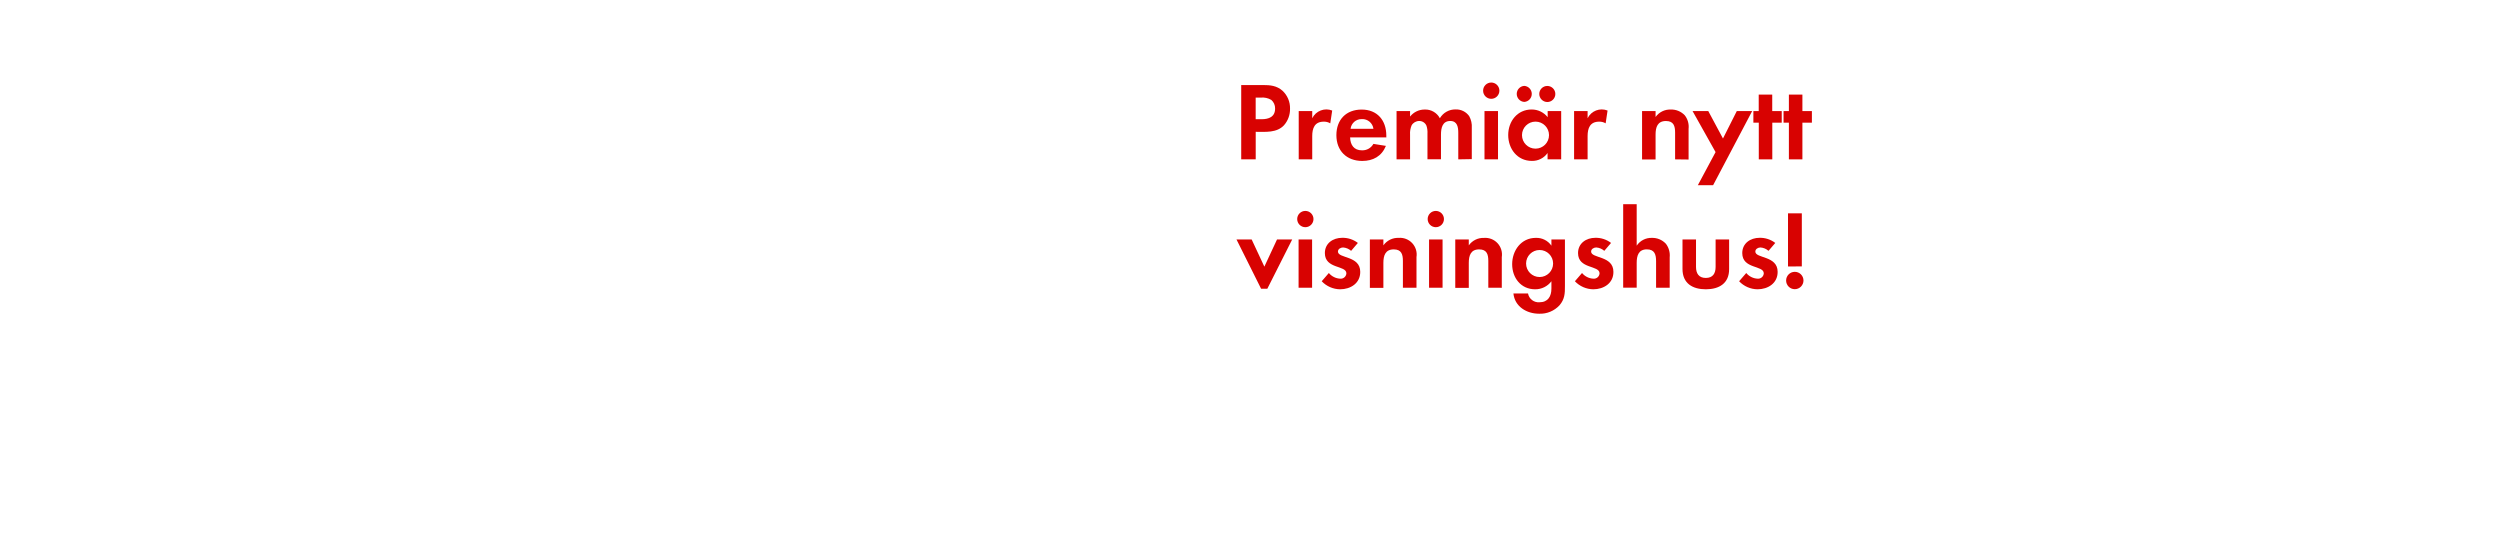
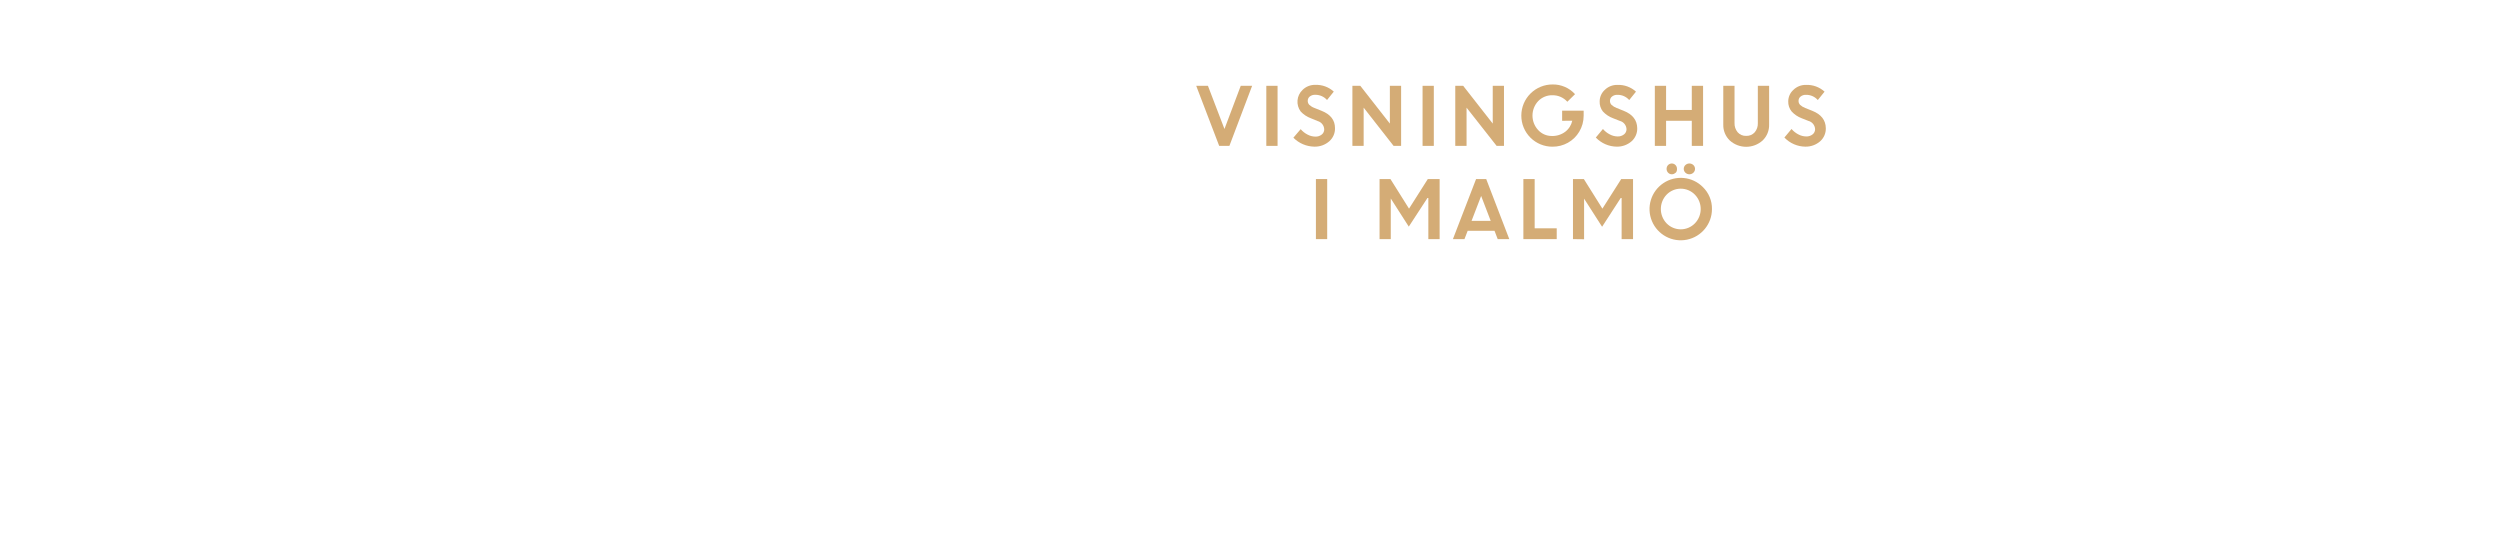
<svg xmlns="http://www.w3.org/2000/svg" id="Layer_1" data-name="Layer 1" viewBox="0 0 740 160">
  <defs>
-     <style>.cls-1{fill:#d80201;}</style>
+     <style>.cls-1{fill:#d4ac76;}</style>
  </defs>
-   <path class="cls-1" d="M380.07,37.07c-2.15,2.31-5.51,1.95-8.38,1.95v8.15h-4.29v-22h6.4c2.18,0,4.09.17,5.81,1.68a7,7,0,0,1,2.24,5.31A7.23,7.23,0,0,1,380.07,37.07Zm-3.76-7.49a5.13,5.13,0,0,0-3.14-.69h-1.49v6.4h1.75c2.15,0,4-.69,4-3.17A3.26,3.26,0,0,0,376.31,29.58Z" />
-   <path class="cls-1" d="M393.76,36.51a3.53,3.53,0,0,0-1.91-.5c-2.71,0-3.43,1.91-3.43,4.29v6.86h-4V32.88h4V35a4.66,4.66,0,0,1,5.91-2.28Z" />
-   <path class="cls-1" d="M399.63,40.67c.07,2.21,1.12,3.83,3.5,3.83a3.74,3.74,0,0,0,3.4-1.91l3.7.59c-1.25,3.07-3.8,4.46-7,4.46-4.62,0-7.66-3-7.66-7.62s2.9-7.59,7.49-7.59,7.29,3.17,7.29,7.72v.53Zm3.47-5.41a3.24,3.24,0,0,0-3.33,2.87h6.77A3.31,3.31,0,0,0,403.1,35.25Z" />
-   <path class="cls-1" d="M431.65,47.17V39.34c0-1.68-.26-3.53-2.38-3.53-2.34,0-2.74,2.15-2.74,4v7.33h-4V39.58a6.37,6.37,0,0,0-.3-2.38,2.31,2.31,0,0,0-2.15-1.39,2.6,2.6,0,0,0-2.24,1.29,5.93,5.93,0,0,0-.46,2.74v7.33h-4V32.88h4v1.62a5.49,5.49,0,0,1,4.36-2.08A4.86,4.86,0,0,1,426.2,35a5.28,5.28,0,0,1,4.69-2.61,4.7,4.7,0,0,1,4,2,6.3,6.3,0,0,1,.76,3.47v9.24Z" />
-   <path class="cls-1" d="M441.41,29.25a2.41,2.41,0,0,1,0-4.82,2.41,2.41,0,0,1,0,4.82Zm-2,17.92V32.88h4V47.17Z" />
-   <path class="cls-1" d="M458.08,47.17V45.29a5.52,5.52,0,0,1-4.65,2.34c-4.29,0-7-3.56-7-7.66s2.74-7.56,6.93-7.56a6,6,0,0,1,4.75,2.28V32.88h4V47.17Zm-6.9-17a2.38,2.38,0,0,1,0-4.75,2.38,2.38,0,0,1,0,4.75ZM454.51,36a4,4,0,1,0,4,4A4,4,0,0,0,454.51,36ZM458,30.2a2.41,2.41,0,0,1-2.38-2.38A2.38,2.38,0,1,1,458,30.2Z" />
-   <path class="cls-1" d="M475.27,36.51a3.53,3.53,0,0,0-1.91-.5c-2.71,0-3.43,1.91-3.43,4.29v6.86h-4V32.88h4V35a4.66,4.66,0,0,1,5.91-2.28Z" />
-   <path class="cls-1" d="M495.83,47.17V39.25c0-1.95-.43-3.43-2.71-3.43-2.48,0-3.07,1.81-3.07,4v7.39h-4V32.88h4v1.75a5.28,5.28,0,0,1,4.49-2.21,5.48,5.48,0,0,1,4.16,1.72,5.5,5.5,0,0,1,1.12,4v9.08Z" />
-   <path class="cls-1" d="M507.08,54.82h-4.52l5.25-9.8L501,32.88h4.65L510,41l4.09-8.12h4.55Z" />
-   <path class="cls-1" d="M524.6,36.31V47.17h-4V36.31H519V32.88h1.58V28h4v4.88h2.81v3.43Z" />
-   <path class="cls-1" d="M533.51,36.31V47.17h-4V36.31h-1.58V32.88h1.58V28h4v4.88h2.81v3.43Z" />
-   <path class="cls-1" d="M375.13,85.46h-1.85L366,70.88h4.49l3.76,8.05L378,70.88h4.49Z" />
-   <path class="cls-1" d="M386.38,67.25a2.41,2.41,0,0,1,0-4.82,2.41,2.41,0,0,1,0,4.82Zm-2,17.92V70.88h4V85.17Z" />
-   <path class="cls-1" d="M396.68,85.63a7.6,7.6,0,0,1-5.45-2.38l2.11-2.44a4.64,4.64,0,0,0,3.37,1.68,1.68,1.68,0,0,0,1.82-1.58c0-2.44-6.37-1.22-6.37-6,0-2.9,2.41-4.52,5.12-4.52a7.36,7.36,0,0,1,4.65,1.52l-2,2.34a4,4,0,0,0-2.38-1c-.69,0-1.52.43-1.52,1.22,0,2.08,6.6,1.15,6.6,6C402.65,83.85,399.75,85.63,396.68,85.63Z" />
-   <path class="cls-1" d="M415.26,85.17V77.25c0-1.95-.43-3.43-2.71-3.43-2.48,0-3.07,1.81-3.07,4v7.39h-4V70.88h4v1.75A5.28,5.28,0,0,1,414,70.41a4.94,4.94,0,0,1,5.28,5.68v9.08Z" />
-   <path class="cls-1" d="M425,67.25a2.41,2.41,0,0,1,0-4.82,2.41,2.41,0,0,1,0,4.82Zm-2,17.92V70.88h4V85.17Z" />
-   <path class="cls-1" d="M440.54,85.17V77.25c0-1.95-.43-3.43-2.71-3.43-2.48,0-3.07,1.81-3.07,4v7.39h-4V70.88h4v1.75a5.28,5.28,0,0,1,4.49-2.21,4.94,4.94,0,0,1,5.28,5.68v9.08Z" />
-   <path class="cls-1" d="M461.63,90.35a7.79,7.79,0,0,1-6.07,2.51c-3.66,0-7.2-2.11-7.59-6h4.32a3.18,3.18,0,0,0,3.4,2.61c2.51,0,3.53-1.75,3.53-4.06V83.25a5.94,5.94,0,0,1-4.82,2.38c-4.22,0-6.8-3.4-6.8-7.43s2.64-7.79,7-7.79a5.36,5.36,0,0,1,4.62,2.31V70.88h4V84.64C463.24,86.88,463.14,88.57,461.63,90.35ZM455.72,74a4,4,0,1,0,4,4A4,4,0,0,0,455.72,74Z" />
-   <path class="cls-1" d="M471.62,85.63a7.6,7.6,0,0,1-5.45-2.38l2.11-2.44a4.64,4.64,0,0,0,3.37,1.68,1.68,1.68,0,0,0,1.82-1.58c0-2.44-6.37-1.22-6.37-6,0-2.9,2.41-4.52,5.12-4.52a7.36,7.36,0,0,1,4.65,1.52l-2,2.34a4,4,0,0,0-2.38-1c-.69,0-1.52.43-1.52,1.22,0,2.08,6.6,1.15,6.6,6C477.6,83.85,474.69,85.63,471.62,85.63Z" />
-   <path class="cls-1" d="M490.2,85.17V77.34c0-2-.43-3.53-2.74-3.53-2.48,0-3,1.91-3,4v7.33h-4V60.45h4V72.72a5.2,5.2,0,0,1,4.49-2.31,5.46,5.46,0,0,1,4.16,1.75,5.67,5.67,0,0,1,1.12,4v9Z" />
-   <path class="cls-1" d="M504.92,85.63c-3.93,0-6.9-1.75-6.9-6V70.88h4V79c0,1.95.83,3.27,2.9,3.27s2.9-1.32,2.9-3.27V70.88h4v8.75C511.85,83.88,508.85,85.63,504.92,85.63Z" />
-   <path class="cls-1" d="M520.23,85.63a7.6,7.6,0,0,1-5.45-2.38l2.11-2.44a4.64,4.64,0,0,0,3.37,1.68,1.68,1.68,0,0,0,1.82-1.58c0-2.44-6.37-1.22-6.37-6,0-2.9,2.41-4.52,5.12-4.52a7.36,7.36,0,0,1,4.65,1.52l-2,2.34a4,4,0,0,0-2.38-1c-.69,0-1.52.43-1.52,1.22,0,2.08,6.6,1.15,6.6,6C526.2,83.85,523.3,85.63,520.23,85.63Z" />
-   <path class="cls-1" d="M531.25,85.6A2.57,2.57,0,1,1,533.83,83,2.58,2.58,0,0,1,531.25,85.6Zm-2-6.73V63.15h4.09V78.86Z" />
+   <path class="cls-1" d="M360.88,43.18l-6.8-17.78h3.47l4.89,12.78,4.82-12.78h3.37L363.9,43.18Z" />
+   <path class="cls-1" d="M374.83,43.18V25.4h3.33V43.18Z" />
+   <path class="cls-1" d="M389.07,43.41a8.92,8.92,0,0,1-6.23-2.65L385,38.23a6.53,6.53,0,0,0,2,1.59,5.06,5.06,0,0,0,2.34.62,2.84,2.84,0,0,0,1.89-.61,1.89,1.89,0,0,0,.74-1.53,2.65,2.65,0,0,0-1.95-2.47L388,35a7.71,7.71,0,0,1-3-2,4.83,4.83,0,0,1,.56-6.39,5.15,5.15,0,0,1,3.77-1.49,7.66,7.66,0,0,1,5.47,2l-2,2.48a4.58,4.58,0,0,0-3.51-1.54,2.38,2.38,0,0,0-1.6.51,1.59,1.59,0,0,0-.6,1.25,1.66,1.66,0,0,0,.47,1.22,4.54,4.54,0,0,0,1.53.92l2.07.83q4,1.57,4,5.13a5,5,0,0,1-1.68,3.89A6.45,6.45,0,0,1,389.07,43.41Z" />
+   <path class="cls-1" d="M400.31,43.18V25.4h2.34l8.75,11.18V25.4h3.33V43.18H412.5l-8.86-11.32V43.18Z" />
+   <path class="cls-1" d="M421.08,43.18V25.4h3.33V43.18Z" />
+   <path class="cls-1" d="M430.76,43.18V25.4h2.34l8.75,11.18V25.4h3.33V43.18H443L434.1,31.86V43.18Z" />
+   <path class="cls-1" d="M462.39,35.75v-3h6.37l0,1.52a9.15,9.15,0,0,1-1.3,4.71,9,9,0,0,1-3.37,3.28,9.15,9.15,0,0,1-4.53,1.16,9.18,9.18,0,0,1-9.25-9.21A9.22,9.22,0,0,1,459.58,25a8.79,8.79,0,0,1,6.63,2.87l-2.28,2.25a5.77,5.77,0,0,0-4.37-1.93,5.67,5.67,0,0,0-4.26,1.74,6.29,6.29,0,0,0,0,8.57,5.42,5.42,0,0,0,4,1.75,6.28,6.28,0,0,0,4-1.24,5.61,5.61,0,0,0,2.09-3.27Z" />
+   <path class="cls-1" d="M478.59,43.41a8.64,8.64,0,0,1-3.35-.7,8.73,8.73,0,0,1-2.88-2l2.11-2.53a6.65,6.65,0,0,0,2,1.59,5.06,5.06,0,0,0,2.34.62,2.87,2.87,0,0,0,1.9-.61,1.92,1.92,0,0,0,.74-1.53,2.65,2.65,0,0,0-2-2.47l-2-.79a7.66,7.66,0,0,1-3-2,4.5,4.5,0,0,1-.95-3,4.6,4.6,0,0,1,1.5-3.37,5.16,5.16,0,0,1,3.77-1.49,7.69,7.69,0,0,1,5.48,2l-2,2.48a4.55,4.55,0,0,0-3.51-1.54,2.37,2.37,0,0,0-1.59.51,1.59,1.59,0,0,0-.6,1.25,1.62,1.62,0,0,0,.47,1.22,4.58,4.58,0,0,0,1.52.92l2.08.83q3.94,1.57,4,5.13a5,5,0,0,1-1.67,3.89A6.47,6.47,0,0,1,478.59,43.41Z" />
+   <path class="cls-1" d="M500.77,43.18V35.75h-7.61v7.43h-3.33V25.4h3.33v7.15h7.61V25.4h3.34V43.18Z" />
+   <path class="cls-1" d="M521.74,41.58a7.26,7.26,0,0,1-9.73,0,6.3,6.3,0,0,1-1.92-4.7V25.4h3.33v11a4.07,4.07,0,0,0,.92,2.74,3.15,3.15,0,0,0,2.53,1.08,3.19,3.19,0,0,0,2.54-1.07,4,4,0,0,0,.91-2.71V25.4h3.34V36.88A6.3,6.3,0,0,1,521.74,41.58Z" />
+   <path class="cls-1" d="M534.41,43.41a8.64,8.64,0,0,1-3.35-.7,8.73,8.73,0,0,1-2.88-2l2.11-2.53a6.65,6.65,0,0,0,2,1.59,5.06,5.06,0,0,0,2.34.62,2.87,2.87,0,0,0,1.9-.61,1.92,1.92,0,0,0,.74-1.53,2.65,2.65,0,0,0-2-2.47l-2-.79a7.66,7.66,0,0,1-2.95-2,4.5,4.5,0,0,1-1-3,4.6,4.6,0,0,1,1.5-3.37,5.18,5.18,0,0,1,3.77-1.49,7.69,7.69,0,0,1,5.48,2l-2,2.48a4.55,4.55,0,0,0-3.51-1.54,2.37,2.37,0,0,0-1.59.51,1.59,1.59,0,0,0-.6,1.25,1.62,1.62,0,0,0,.47,1.22,4.58,4.58,0,0,0,1.52.92l2.08.83q3.94,1.57,4,5.13a5,5,0,0,1-1.67,3.89A6.47,6.47,0,0,1,534.41,43.41Z" />
+   <path class="cls-1" d="M389.51,70.78V53h3.34V70.78Z" />
+   <path class="cls-1" d="M408.35,70.78V53h3.22l5.5,8.76L422.63,53h3.5V70.78h-3.34V58.61l-.27,0L417,67.08l-5.38-8.4h.05v12.1Z" />
+   <path class="cls-1" d="M430.06,70.78,436.92,53h3l6.83,17.78h-3.43l-.94-2.46h-7.95l-.95,2.46ZM438.42,58l-2.84,7.38h5.67Z" />
+   <path class="cls-1" d="M450.92,70.78V53h3.34V67.58h6.53v3.2Z" />
+   <path class="cls-1" d="M465.6,70.78V53h3.22l5.49,8.76L479.88,53h3.5V70.78H480V58.61l-.27,0-5.51,8.51-5.38-8.4h.05v12.1Z" />
+   <path class="cls-1" d="M506.74,61.88a9.24,9.24,0,1,1-2.7-6.52A8.87,8.87,0,0,1,506.74,61.88Zm-13.42,4.24a5.84,5.84,0,0,0,8.36,0,6.1,6.1,0,0,0,0-8.51,5.84,5.84,0,0,0-8.36,0,6.15,6.15,0,0,0,0,8.51Zm2.63-15a1.46,1.46,0,0,1-1.09.47,1.5,1.5,0,0,1-1.1-.47,1.58,1.58,0,0,1-.45-1.14,1.6,1.6,0,0,1,.44-1.13,1.62,1.62,0,0,1,1.11-.46,1.5,1.5,0,0,1,1.08.46,1.57,1.57,0,0,1,.45,1.13A1.61,1.61,0,0,1,496,51.17Zm5.29,0a1.72,1.72,0,0,1-2.36,0,1.56,1.56,0,0,1,0-2.27,1.74,1.74,0,0,1,2.36,0,1.56,1.56,0,0,1,0,2.27Z" />
</svg>
